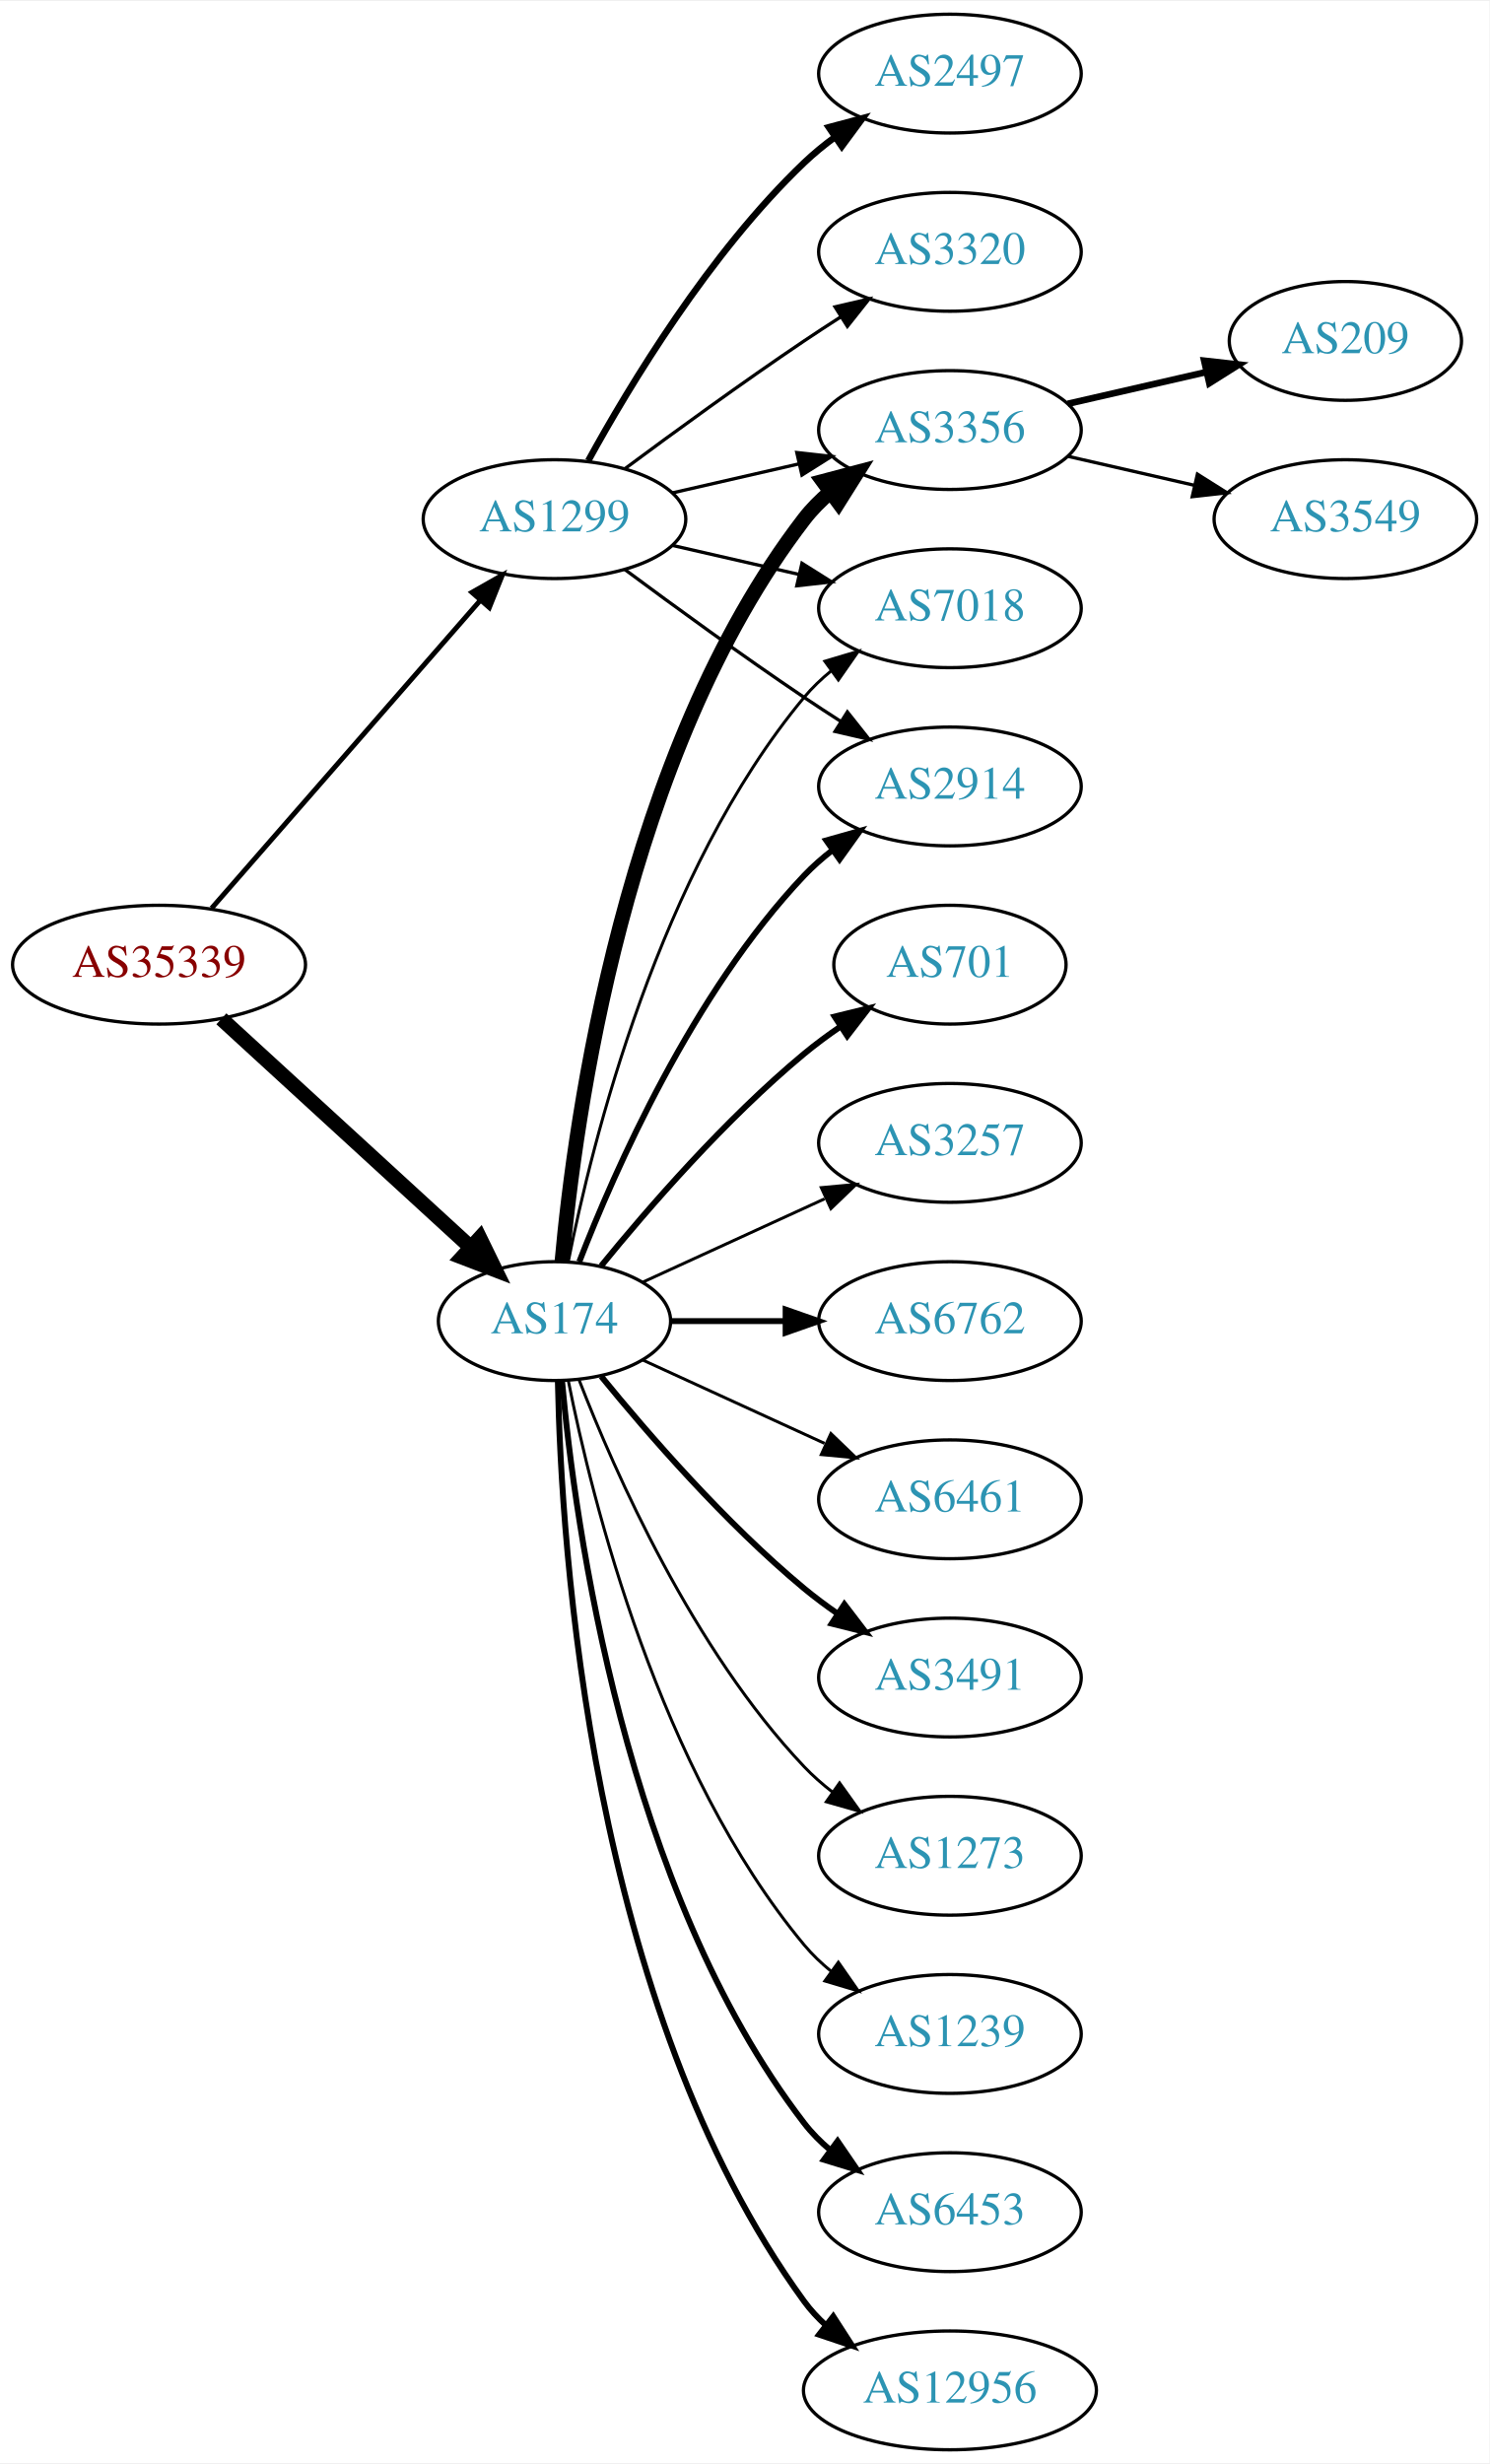
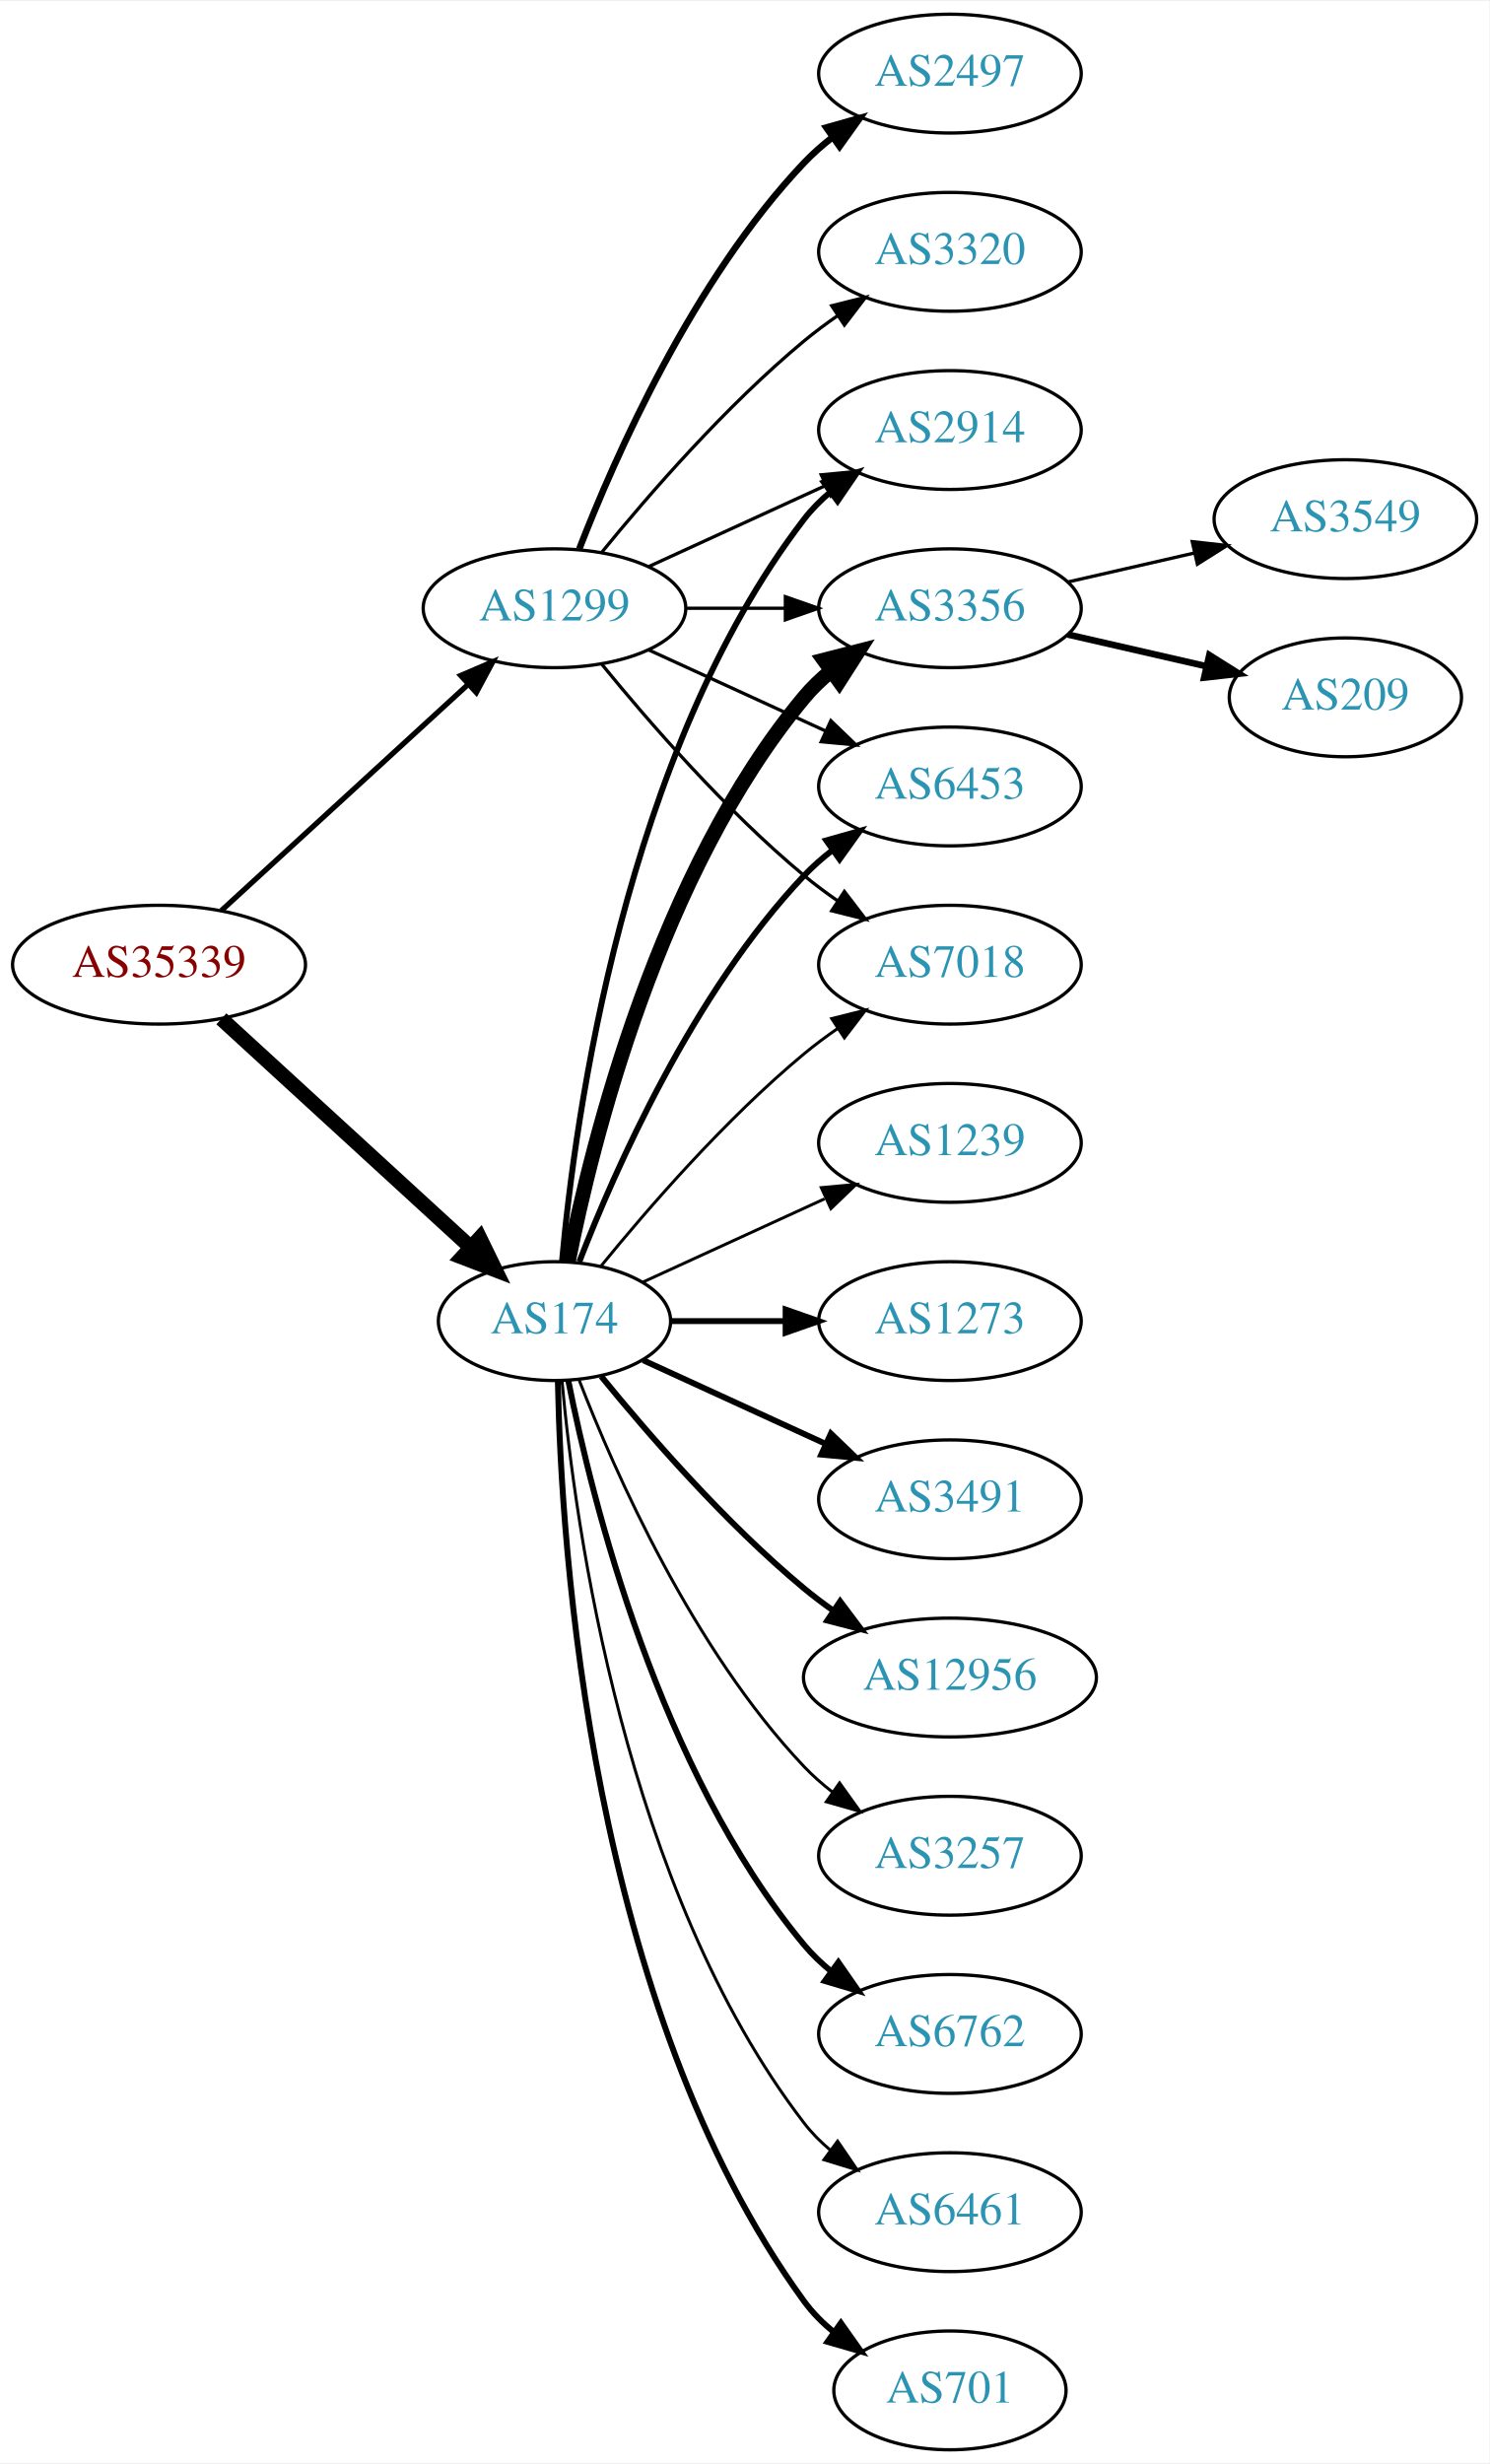
<svg xmlns="http://www.w3.org/2000/svg" xmlns:xlink="http://www.w3.org/1999/xlink" width="451pt" height="746pt" viewBox="0.00 0.00 451.37 746.00">
  <g id="graph0" class="graph" transform="scale(1 1) rotate(0) translate(4 742)">
    <polygon fill="white" stroke="none" points="-4,4 -4,-742 447.37,-742 447.37,4 -4,4" />
    <g id="node1" class="node">
      <g id="a_node1">
        <a xlink:href="/asn/35339" xlink:title="AS35339 ~ AtNOC Clemens Zauner e.U. [AT]">
          <ellipse fill="#ffffff" stroke="black" cx="44.196" cy="-450" rx="44.393" ry="18" />
          <text text-anchor="middle" x="44.196" y="-446.3" font-family="Times,serif" font-size="14.00" fill="#880000">AS35339</text>
        </a>
      </g>
    </g>
    <g id="node2" class="node">
      <g id="a_node2">
        <a xlink:href="/asn/174" xlink:title="AS174 ~ Cogent Communications [US]">
          <ellipse fill="#ffffff" stroke="black" cx="164.039" cy="-342" rx="35.194" ry="18" />
          <text text-anchor="middle" x="164.039" y="-338.3" font-family="Times,serif" font-size="14.00" fill="#2c94b3">AS174</text>
        </a>
      </g>
    </g>
    <g id="edge1" class="edge">
      <path fill="none" stroke="black" stroke-width="4.5" d="M63.094,-433.597C83.252,-415.122 116.129,-384.991 138.632,-364.368" />
      <polygon fill="black" stroke="black" stroke-width="4.5" points="141.409,-367.164 146.121,-357.504 136.089,-361.358 141.409,-367.164" />
    </g>
    <g id="node3" class="node">
      <g id="a_node3">
        <a xlink:href="/asn/1299" xlink:title="AS1299 ~ Telia Carrier [EU]">
-           <ellipse fill="#ffffff" stroke="black" cx="164.039" cy="-585" rx="39.794" ry="18" />
-           <text text-anchor="middle" x="164.039" y="-581.3" font-family="Times,serif" font-size="14.00" fill="#2c94b3">AS1299</text>
+           <ellipse fill="#ffffff" stroke="black" cx="164.039" cy="-558" rx="39.794" ry="18" />
+           <text text-anchor="middle" x="164.039" y="-554.3" font-family="Times,serif" font-size="14.00" fill="#2c94b3">AS1299</text>
        </a>
      </g>
    </g>
    <g id="edge2" class="edge">
-       <path fill="none" stroke="black" stroke-width="1.5" d="M60.121,-467.098C80.663,-490.631 117.782,-533.155 141.379,-560.187" />
-       <polygon fill="black" stroke="black" stroke-width="1.5" points="139.022,-562.809 148.235,-568.041 144.296,-558.206 139.022,-562.809" />
+       <path fill="none" stroke="black" stroke-width="1.62" d="M63.094,-466.403C83.022,-484.667 115.38,-514.322 137.857,-534.921" />
+       <polygon fill="black" stroke="black" stroke-width="1.62" points="135.622,-537.62 145.359,-541.797 140.351,-532.46 135.622,-537.62" />
    </g>
    <g id="node4" class="node">
      <g id="a_node4">
-         <a xlink:href="/asn/1239" xlink:title="AS1239 ~ Sprint [US]">
-           <ellipse fill="#ffffff" stroke="black" cx="283.881" cy="-126" rx="39.794" ry="18" />
-           <text text-anchor="middle" x="283.881" y="-122.3" font-family="Times,serif" font-size="14.00" fill="#2c94b3">AS1239</text>
+         <a xlink:href="/asn/3491" xlink:title="AS3491 ~ PCCW Global, Inc. [US]">
+           <ellipse fill="#ffffff" stroke="black" cx="283.881" cy="-288" rx="39.794" ry="18" />
+           <text text-anchor="middle" x="283.881" y="-284.3" font-family="Times,serif" font-size="14.00" fill="#2c94b3">AS3491</text>
        </a>
      </g>
    </g>
    <g id="edge3" class="edge">
-       <path fill="none" stroke="black" stroke-width="0.9" d="M168.237,-323.927C175.401,-287.859 195.675,-205.875 239.685,-153 242.09,-150.111 244.886,-147.437 247.879,-144.987" />
-       <polygon fill="black" stroke="black" stroke-width="0.9" points="250.069,-147.723 256.122,-139.027 245.967,-142.05 250.069,-147.723" />
+       <path fill="none" stroke="black" stroke-width="1.8" d="M190.9,-330.149C207.02,-322.762 228.023,-313.138 245.888,-304.952" />
+       <polygon fill="black" stroke="black" stroke-width="1.8" points="247.806,-307.923 255.439,-300.575 244.89,-301.559 247.806,-307.923" />
    </g>
    <g id="node5" class="node">
      <g id="a_node5">
-         <a xlink:href="/asn/3356" xlink:title="AS3356 ~ Level 3 Parent, LLC [US]">
+         <a xlink:href="/asn/2914" xlink:title="AS2914 ~ NTT America, Inc. [US]">
          <ellipse fill="#ffffff" stroke="black" cx="283.881" cy="-612" rx="39.794" ry="18" />
-           <text text-anchor="middle" x="283.881" y="-608.3" font-family="Times,serif" font-size="14.00" fill="#2c94b3">AS3356</text>
+           <text text-anchor="middle" x="283.881" y="-608.3" font-family="Times,serif" font-size="14.00" fill="#2c94b3">AS2914</text>
        </a>
      </g>
    </g>
    <g id="edge4" class="edge">
-       <path fill="none" stroke="black" stroke-width="4.5" d="M166.323,-360.117C170.221,-403.332 185.238,-514.131 239.685,-585 241.975,-587.981 244.695,-590.716 247.639,-593.205" />
-       <polygon fill="black" stroke="black" stroke-width="4.5" points="245.427,-596.465 255.816,-599.218 250.093,-590.121 245.427,-596.465" />
+       <path fill="none" stroke="black" stroke-width="1.8" d="M166.323,-360.117C170.221,-403.332 185.238,-514.131 239.685,-585 241.975,-587.981 244.695,-590.716 247.639,-593.205" />
+       <polygon fill="black" stroke="black" stroke-width="1.8" points="245.686,-596.113 255.816,-599.218 249.833,-590.473 245.686,-596.113" />
    </g>
    <g id="node6" class="node">
      <g id="a_node6">
-         <a xlink:href="/asn/6453" xlink:title="AS6453 ~ TATA COMMUNICATIONS (AMERICA) INC [US]">
-           <ellipse fill="#ffffff" stroke="black" cx="283.881" cy="-72" rx="39.794" ry="18" />
-           <text text-anchor="middle" x="283.881" y="-68.3" font-family="Times,serif" font-size="14.00" fill="#2c94b3">AS6453</text>
+         <a xlink:href="/asn/12956" xlink:title="AS12956 ~ TELXIUS [ES]">
+           <ellipse fill="#ffffff" stroke="black" cx="283.881" cy="-234" rx="44.393" ry="18" />
+           <text text-anchor="middle" x="283.881" y="-230.3" font-family="Times,serif" font-size="14.00" fill="#2c94b3">AS12956</text>
        </a>
      </g>
    </g>
    <g id="edge5" class="edge">
-       <path fill="none" stroke="black" stroke-width="1.8" d="M166.323,-323.883C170.221,-280.668 185.238,-169.869 239.685,-99 241.975,-96.019 244.695,-93.284 247.639,-90.796" />
-       <polygon fill="black" stroke="black" stroke-width="1.8" points="249.833,-93.527 255.816,-84.782 245.686,-87.888 249.833,-93.527" />
+       <path fill="none" stroke="black" stroke-width="1.8" d="M178.196,-325.257C192.281,-307.961 215.84,-280.777 239.685,-261 242.423,-258.729 245.367,-256.506 248.384,-254.37" />
+       <polygon fill="black" stroke="black" stroke-width="1.8" points="250.61,-257.092 256.973,-248.621 246.716,-251.275 250.61,-257.092" />
    </g>
    <g id="node7" class="node">
      <g id="a_node7">
-         <a xlink:href="/asn/12956" xlink:title="AS12956 ~ TELXIUS [ES]">
-           <ellipse fill="#ffffff" stroke="black" cx="283.881" cy="-18" rx="44.393" ry="18" />
-           <text text-anchor="middle" x="283.881" y="-14.3" font-family="Times,serif" font-size="14.00" fill="#2c94b3">AS12956</text>
+         <a xlink:href="/asn/3257" xlink:title="AS3257 ~ GTT [DE]">
+           <ellipse fill="#ffffff" stroke="black" cx="283.881" cy="-180" rx="39.794" ry="18" />
+           <text text-anchor="middle" x="283.881" y="-176.3" font-family="Times,serif" font-size="14.00" fill="#2c94b3">AS3257</text>
        </a>
      </g>
    </g>
    <g id="edge6" class="edge">
-       <path fill="none" stroke="black" stroke-width="1.8" d="M165.071,-323.663C166.044,-273.921 174.763,-134.194 239.685,-45 241.611,-42.354 243.882,-39.91 246.359,-37.663" />
-       <polygon fill="black" stroke="black" stroke-width="1.8" points="248.521,-40.415 254.266,-31.513 244.224,-34.889 248.521,-40.415" />
+       <path fill="none" stroke="black" stroke-width="0.9" d="M171.562,-324.006C182.312,-296.272 205.969,-242.571 239.685,-207 242.271,-204.272 245.188,-201.706 248.257,-199.323" />
+       <polygon fill="black" stroke="black" stroke-width="0.9" points="250.435,-202.07 256.605,-193.457 246.411,-196.342 250.435,-202.07" />
    </g>
    <g id="node8" class="node">
      <g id="a_node8">
-         <a xlink:href="/asn/7018" xlink:title="AS7018 ~ AT&amp;T Services, Inc. [US]">
-           <ellipse fill="#ffffff" stroke="black" cx="283.881" cy="-558" rx="39.794" ry="18" />
-           <text text-anchor="middle" x="283.881" y="-554.3" font-family="Times,serif" font-size="14.00" fill="#2c94b3">AS7018</text>
+         <a xlink:href="/asn/6762" xlink:title="AS6762 ~ TELECOM ITALIA SPARKLE S.p.A. [IT]">
+           <ellipse fill="#ffffff" stroke="black" cx="283.881" cy="-126" rx="39.794" ry="18" />
+           <text text-anchor="middle" x="283.881" y="-122.3" font-family="Times,serif" font-size="14.00" fill="#2c94b3">AS6762</text>
        </a>
      </g>
    </g>
    <g id="edge7" class="edge">
-       <path fill="none" stroke="black" stroke-width="0.9" d="M168.237,-360.073C175.401,-396.141 195.675,-478.125 239.685,-531 242.09,-533.889 244.886,-536.563 247.879,-539.013" />
-       <polygon fill="black" stroke="black" stroke-width="0.9" points="245.967,-541.95 256.122,-544.973 250.069,-536.277 245.967,-541.95" />
+       <path fill="none" stroke="black" stroke-width="1.8" d="M168.237,-323.927C175.401,-287.859 195.675,-205.875 239.685,-153 242.09,-150.111 244.886,-147.437 247.879,-144.987" />
+       <polygon fill="black" stroke="black" stroke-width="1.8" points="250.069,-147.723 256.122,-139.027 245.967,-142.05 250.069,-147.723" />
    </g>
    <g id="node9" class="node">
      <g id="a_node9">
-         <a xlink:href="/asn/701" xlink:title="AS701 ~ UUNET [US]">
-           <ellipse fill="#ffffff" stroke="black" cx="283.881" cy="-450" rx="35.194" ry="18" />
-           <text text-anchor="middle" x="283.881" y="-446.3" font-family="Times,serif" font-size="14.00" fill="#2c94b3">AS701</text>
+         <a xlink:href="/asn/6461" xlink:title="AS6461 ~ Zayo Bandwidth [US]">
+           <ellipse fill="#ffffff" stroke="black" cx="283.881" cy="-72" rx="39.794" ry="18" />
+           <text text-anchor="middle" x="283.881" y="-68.3" font-family="Times,serif" font-size="14.00" fill="#2c94b3">AS6461</text>
        </a>
      </g>
    </g>
    <g id="edge8" class="edge">
-       <path fill="none" stroke="black" stroke-width="1.8" d="M178.196,-358.743C192.281,-376.039 215.84,-403.223 239.685,-423 243.148,-425.872 246.941,-428.669 250.795,-431.308" />
-       <polygon fill="black" stroke="black" stroke-width="1.8" points="248.938,-434.275 259.228,-436.797 252.757,-428.408 248.938,-434.275" />
+       <path fill="none" stroke="black" stroke-width="0.9" d="M166.323,-323.883C170.221,-280.668 185.238,-169.869 239.685,-99 241.975,-96.019 244.695,-93.284 247.639,-90.796" />
+       <polygon fill="black" stroke="black" stroke-width="0.9" points="249.833,-93.527 255.816,-84.782 245.686,-87.888 249.833,-93.527" />
    </g>
    <g id="node10" class="node">
      <g id="a_node10">
-         <a xlink:href="/asn/3257" xlink:title="AS3257 ~ GTT [DE]">
+         <a xlink:href="/asn/701" xlink:title="AS701 ~ UUNET [US]">
+           <ellipse fill="#ffffff" stroke="black" cx="283.881" cy="-18" rx="35.194" ry="18" />
+           <text text-anchor="middle" x="283.881" y="-14.3" font-family="Times,serif" font-size="14.00" fill="#2c94b3">AS701</text>
+         </a>
+       </g>
+     </g>
+     <g id="edge9" class="edge">
+       <path fill="none" stroke="black" stroke-width="1.8" d="M165.071,-323.663C166.044,-273.921 174.763,-134.194 239.685,-45 242.203,-41.541 245.311,-38.425 248.698,-35.647" />
+       <polygon fill="black" stroke="black" stroke-width="1.8" points="250.837,-38.42 256.956,-29.771 246.778,-32.717 250.837,-38.42" />
+     </g>
+     <g id="node11" class="node">
+       <g id="a_node11">
+         <a xlink:href="/asn/3356" xlink:title="AS3356 ~ Level 3 Parent, LLC [US]">
+           <ellipse fill="#ffffff" stroke="black" cx="283.881" cy="-558" rx="39.794" ry="18" />
+           <text text-anchor="middle" x="283.881" y="-554.3" font-family="Times,serif" font-size="14.00" fill="#2c94b3">AS3356</text>
+         </a>
+       </g>
+     </g>
+     <g id="edge10" class="edge">
+       <path fill="none" stroke="black" stroke-width="4.5" d="M168.237,-360.073C175.401,-396.141 195.675,-478.125 239.685,-531 242.09,-533.889 244.886,-536.563 247.879,-539.013" />
+       <polygon fill="black" stroke="black" stroke-width="4.5" points="245.711,-542.305 256.122,-544.973 250.325,-535.923 245.711,-542.305" />
+     </g>
+     <g id="node12" class="node">
+       <g id="a_node12">
+         <a xlink:href="/asn/6453" xlink:title="AS6453 ~ TATA COMMUNICATIONS (AMERICA) INC [US]">
+           <ellipse fill="#ffffff" stroke="black" cx="283.881" cy="-504" rx="39.794" ry="18" />
+           <text text-anchor="middle" x="283.881" y="-500.3" font-family="Times,serif" font-size="14.00" fill="#2c94b3">AS6453</text>
+         </a>
+       </g>
+     </g>
+     <g id="edge11" class="edge">
+       <path fill="none" stroke="black" stroke-width="1.8" d="M171.562,-359.994C182.312,-387.728 205.969,-441.429 239.685,-477 242.271,-479.728 245.188,-482.294 248.257,-484.677" />
+       <polygon fill="black" stroke="black" stroke-width="1.8" points="246.411,-487.658 256.605,-490.543 250.435,-481.93 246.411,-487.658" />
+     </g>
+     <g id="node13" class="node">
+       <g id="a_node13">
+         <a xlink:href="/asn/7018" xlink:title="AS7018 ~ AT&amp;T Services, Inc. [US]">
+           <ellipse fill="#ffffff" stroke="black" cx="283.881" cy="-450" rx="39.794" ry="18" />
+           <text text-anchor="middle" x="283.881" y="-446.3" font-family="Times,serif" font-size="14.00" fill="#2c94b3">AS7018</text>
+         </a>
+       </g>
+     </g>
+     <g id="edge12" class="edge">
+       <path fill="none" stroke="black" stroke-width="0.9" d="M178.196,-358.743C192.281,-376.039 215.84,-403.223 239.685,-423 242.901,-425.668 246.402,-428.27 249.972,-430.741" />
+       <polygon fill="black" stroke="black" stroke-width="0.9" points="248.05,-433.666 258.329,-436.236 251.896,-427.817 248.05,-433.666" />
+     </g>
+     <g id="node14" class="node">
+       <g id="a_node14">
+         <a xlink:href="/asn/1239" xlink:title="AS1239 ~ Sprint [US]">
          <ellipse fill="#ffffff" stroke="black" cx="283.881" cy="-396" rx="39.794" ry="18" />
-           <text text-anchor="middle" x="283.881" y="-392.3" font-family="Times,serif" font-size="14.00" fill="#2c94b3">AS3257</text>
-         </a>
-       </g>
-     </g>
-     <g id="edge9" class="edge">
+           <text text-anchor="middle" x="283.881" y="-392.3" font-family="Times,serif" font-size="14.00" fill="#2c94b3">AS1239</text>
+         </a>
+       </g>
+     </g>
+     <g id="edge13" class="edge">
      <path fill="none" stroke="black" stroke-width="0.9" d="M190.9,-353.851C207.02,-361.238 228.023,-370.862 245.888,-379.048" />
      <polygon fill="black" stroke="black" stroke-width="0.9" points="244.89,-382.441 255.439,-383.425 247.806,-376.077 244.89,-382.441" />
-     </g>
-     <g id="node11" class="node">
-       <g id="a_node11">
-         <a xlink:href="/asn/6762" xlink:title="AS6762 ~ TELECOM ITALIA SPARKLE S.p.A. [IT]">
-           <ellipse fill="#ffffff" stroke="black" cx="283.881" cy="-342" rx="39.794" ry="18" />
-           <text text-anchor="middle" x="283.881" y="-338.3" font-family="Times,serif" font-size="14.00" fill="#2c94b3">AS6762</text>
-         </a>
-       </g>
-     </g>
-     <g id="edge10" class="edge">
-       <path fill="none" stroke="black" stroke-width="1.8" d="M199.44,-342C210.264,-342 222.432,-342 234.059,-342" />
-       <polygon fill="black" stroke="black" stroke-width="1.8" points="234.09,-345.5 244.09,-342 234.09,-338.5 234.09,-345.5" />
-     </g>
-     <g id="node12" class="node">
-       <g id="a_node12">
-         <a xlink:href="/asn/6461" xlink:title="AS6461 ~ Zayo Bandwidth [US]">
-           <ellipse fill="#ffffff" stroke="black" cx="283.881" cy="-288" rx="39.794" ry="18" />
-           <text text-anchor="middle" x="283.881" y="-284.3" font-family="Times,serif" font-size="14.00" fill="#2c94b3">AS6461</text>
-         </a>
-       </g>
-     </g>
-     <g id="edge11" class="edge">
-       <path fill="none" stroke="black" stroke-width="0.9" d="M190.9,-330.149C207.02,-322.762 228.023,-313.138 245.888,-304.952" />
-       <polygon fill="black" stroke="black" stroke-width="0.9" points="247.806,-307.923 255.439,-300.575 244.89,-301.559 247.806,-307.923" />
-     </g>
-     <g id="node13" class="node">
-       <g id="a_node13">
-         <a xlink:href="/asn/3491" xlink:title="AS3491 ~ PCCW Global, Inc. [US]">
-           <ellipse fill="#ffffff" stroke="black" cx="283.881" cy="-234" rx="39.794" ry="18" />
-           <text text-anchor="middle" x="283.881" y="-230.3" font-family="Times,serif" font-size="14.00" fill="#2c94b3">AS3491</text>
-         </a>
-       </g>
-     </g>
-     <g id="edge12" class="edge">
-       <path fill="none" stroke="black" stroke-width="1.8" d="M178.196,-325.257C192.281,-307.961 215.84,-280.777 239.685,-261 242.901,-258.332 246.402,-255.73 249.972,-253.259" />
-       <polygon fill="black" stroke="black" stroke-width="1.8" points="251.896,-256.183 258.329,-247.764 248.05,-250.334 251.896,-256.183" />
-     </g>
-     <g id="node14" class="node">
-       <g id="a_node14">
-         <a xlink:href="/asn/2914" xlink:title="AS2914 ~ NTT America, Inc. [US]">
-           <ellipse fill="#ffffff" stroke="black" cx="283.881" cy="-504" rx="39.794" ry="18" />
-           <text text-anchor="middle" x="283.881" y="-500.3" font-family="Times,serif" font-size="14.00" fill="#2c94b3">AS2914</text>
-         </a>
-       </g>
-     </g>
-     <g id="edge13" class="edge">
-       <path fill="none" stroke="black" stroke-width="1.8" d="M171.562,-359.994C182.312,-387.728 205.969,-441.429 239.685,-477 242.271,-479.728 245.188,-482.294 248.257,-484.677" />
-       <polygon fill="black" stroke="black" stroke-width="1.8" points="246.411,-487.658 256.605,-490.543 250.435,-481.93 246.411,-487.658" />
    </g>
    <g id="node15" class="node">
      <g id="a_node15">
        <a xlink:href="/asn/1273" xlink:title="AS1273 ~ Vodafone Group PLC [EU]">
-           <ellipse fill="#ffffff" stroke="black" cx="283.881" cy="-180" rx="39.794" ry="18" />
-           <text text-anchor="middle" x="283.881" y="-176.3" font-family="Times,serif" font-size="14.00" fill="#2c94b3">AS1273</text>
+           <ellipse fill="#ffffff" stroke="black" cx="283.881" cy="-342" rx="39.794" ry="18" />
+           <text text-anchor="middle" x="283.881" y="-338.3" font-family="Times,serif" font-size="14.00" fill="#2c94b3">AS1273</text>
        </a>
      </g>
    </g>
    <g id="edge14" class="edge">
-       <path fill="none" stroke="black" stroke-width="0.9" d="M171.562,-324.006C182.312,-296.272 205.969,-242.571 239.685,-207 242.271,-204.272 245.188,-201.706 248.257,-199.323" />
-       <polygon fill="black" stroke="black" stroke-width="0.9" points="250.435,-202.07 256.605,-193.457 246.411,-196.342 250.435,-202.07" />
+       <path fill="none" stroke="black" stroke-width="1.8" d="M199.44,-342C210.264,-342 222.432,-342 234.059,-342" />
+       <polygon fill="black" stroke="black" stroke-width="1.8" points="234.09,-345.5 244.09,-342 234.09,-338.5 234.09,-345.5" />
+     </g>
+     <g id="edge21" class="edge">
+       <path fill="none" stroke="black" d="M192.667,-570.661C208.624,-577.973 228.895,-587.261 246.178,-595.181" />
+       <polygon fill="black" stroke="black" points="244.876,-598.435 255.425,-599.419 247.793,-592.071 244.876,-598.435" />
+     </g>
+     <g id="edge19" class="edge">
+       <path fill="none" stroke="black" d="M203.951,-558C213.505,-558 223.854,-558 233.817,-558" />
+       <polygon fill="black" stroke="black" points="234.009,-561.5 244.009,-558 234.009,-554.5 234.009,-561.5" />
+     </g>
+     <g id="edge22" class="edge">
+       <path fill="none" stroke="black" d="M192.667,-545.339C208.624,-538.027 228.895,-528.739 246.178,-520.819" />
+       <polygon fill="black" stroke="black" points="247.793,-523.929 255.425,-516.581 244.876,-517.565 247.793,-523.929" />
    </g>
    <g id="edge20" class="edge">
-       <path fill="none" stroke="black" d="M199.758,-592.955C211.758,-595.704 225.379,-598.825 238.071,-601.733" />
-       <polygon fill="black" stroke="black" points="237.474,-605.187 248.003,-604.009 239.037,-598.364 237.474,-605.187" />
-     </g>
-     <g id="edge18" class="edge">
-       <path fill="none" stroke="black" d="M199.758,-577.045C211.758,-574.296 225.379,-571.175 238.071,-568.267" />
-       <polygon fill="black" stroke="black" points="239.037,-571.636 248.003,-565.991 237.474,-564.813 239.037,-571.636" />
-     </g>
-     <g id="edge21" class="edge">
-       <path fill="none" stroke="black" d="M185.369,-569.723C200.231,-558.696 220.976,-543.593 239.685,-531 243.234,-528.611 246.984,-526.161 250.733,-523.758" />
-       <polygon fill="black" stroke="black" points="252.801,-526.591 259.381,-518.288 249.059,-520.675 252.801,-526.591" />
+       <path fill="none" stroke="black" d="M178.458,-540.935C192.572,-523.625 215.987,-496.655 239.685,-477 242.901,-474.332 246.402,-471.73 249.972,-469.259" />
+       <polygon fill="black" stroke="black" points="251.896,-472.183 258.329,-463.764 248.05,-466.334 251.896,-472.183" />
    </g>
    <g id="node18" class="node">
      <g id="a_node18">
        <a xlink:href="/asn/2497" xlink:title="AS2497 ~ Internet Initiative Japan Inc. [JP]">
          <ellipse fill="#ffffff" stroke="black" cx="283.881" cy="-720" rx="39.794" ry="18" />
          <text text-anchor="middle" x="283.881" y="-716.3" font-family="Times,serif" font-size="14.00" fill="#2c94b3">AS2497</text>
        </a>
      </g>
    </g>
    <g id="edge17" class="edge">
-       <path fill="none" stroke="black" stroke-width="2" d="M174.28,-602.713C186.825,-625.561 211.002,-665.611 239.685,-693 242.553,-695.739 245.742,-698.347 249.051,-700.785" />
-       <polygon fill="black" stroke="black" stroke-width="2" points="247.175,-703.742 257.411,-706.477 251.114,-697.956 247.175,-703.742" />
+       <path fill="none" stroke="black" stroke-width="2" d="M171.562,-575.994C182.312,-603.728 205.969,-657.429 239.685,-693 242.271,-695.728 245.188,-698.294 248.257,-700.677" />
+       <polygon fill="black" stroke="black" stroke-width="2" points="246.411,-703.658 256.605,-706.543 250.435,-697.93 246.411,-703.658" />
    </g>
    <g id="node19" class="node">
      <g id="a_node19">
        <a xlink:href="/asn/3320" xlink:title="AS3320 ~ DTAG [DE]">
          <ellipse fill="#ffffff" stroke="black" cx="283.881" cy="-666" rx="39.794" ry="18" />
          <text text-anchor="middle" x="283.881" y="-662.3" font-family="Times,serif" font-size="14.00" fill="#2c94b3">AS3320</text>
        </a>
      </g>
    </g>
-     <g id="edge19" class="edge">
-       <path fill="none" stroke="black" d="M185.369,-600.277C200.231,-611.304 220.976,-626.407 239.685,-639 243.234,-641.389 246.984,-643.839 250.733,-646.242" />
-       <polygon fill="black" stroke="black" points="249.059,-649.325 259.381,-651.712 252.801,-643.409 249.059,-649.325" />
+     <g id="edge18" class="edge">
+       <path fill="none" stroke="black" d="M178.458,-575.065C192.572,-592.375 215.987,-619.345 239.685,-639 242.901,-641.668 246.402,-644.27 249.972,-646.741" />
+       <polygon fill="black" stroke="black" points="248.05,-649.666 258.329,-652.236 251.896,-643.817 248.05,-649.666" />
    </g>
    <g id="node16" class="node">
      <g id="a_node16">
-         <a xlink:href="/asn/209" xlink:title="AS209 ~ CenturyLink Communications, LLC [US]">
-           <ellipse fill="#ffffff" stroke="black" cx="403.724" cy="-639" rx="35.194" ry="18" />
-           <text text-anchor="middle" x="403.724" y="-635.3" font-family="Times,serif" font-size="14.00" fill="#2c94b3">AS209</text>
-         </a>
-       </g>
-     </g>
-     <g id="edge15" class="edge">
-       <path fill="none" stroke="black" stroke-width="2" d="M319.6,-619.955C332.693,-622.955 347.715,-626.396 361.356,-629.522" />
-       <polygon fill="black" stroke="black" stroke-width="2" points="360.934,-633.016 371.463,-631.838 362.497,-626.193 360.934,-633.016" />
-     </g>
-     <g id="node17" class="node">
-       <g id="a_node17">
        <a xlink:href="/asn/3549" xlink:title="AS3549 ~ Level 3 Parent, LLC [US]">
          <ellipse fill="#ffffff" stroke="black" cx="403.724" cy="-585" rx="39.794" ry="18" />
          <text text-anchor="middle" x="403.724" y="-581.3" font-family="Times,serif" font-size="14.00" fill="#2c94b3">AS3549</text>
        </a>
      </g>
    </g>
+     <g id="edge15" class="edge">
+       <path fill="none" stroke="black" d="M319.6,-565.955C331.6,-568.704 345.221,-571.825 357.914,-574.733" />
+       <polygon fill="black" stroke="black" points="357.316,-578.187 367.845,-577.009 358.88,-571.364 357.316,-578.187" />
+     </g>
+     <g id="node17" class="node">
+       <g id="a_node17">
+         <a xlink:href="/asn/209" xlink:title="AS209 ~ CenturyLink Communications, LLC [US]">
+           <ellipse fill="#ffffff" stroke="black" cx="403.724" cy="-531" rx="35.194" ry="18" />
+           <text text-anchor="middle" x="403.724" y="-527.3" font-family="Times,serif" font-size="14.00" fill="#2c94b3">AS209</text>
+         </a>
+       </g>
+     </g>
    <g id="edge16" class="edge">
-       <path fill="none" stroke="black" d="M319.6,-604.045C331.6,-601.296 345.221,-598.175 357.914,-595.267" />
-       <polygon fill="black" stroke="black" points="358.88,-598.636 367.845,-592.991 357.316,-591.813 358.88,-598.636" />
+       <path fill="none" stroke="black" stroke-width="2" d="M319.6,-550.045C332.693,-547.045 347.715,-543.604 361.356,-540.478" />
+       <polygon fill="black" stroke="black" stroke-width="2" points="362.497,-543.807 371.463,-538.162 360.934,-536.984 362.497,-543.807" />
    </g>
  </g>
</svg>
